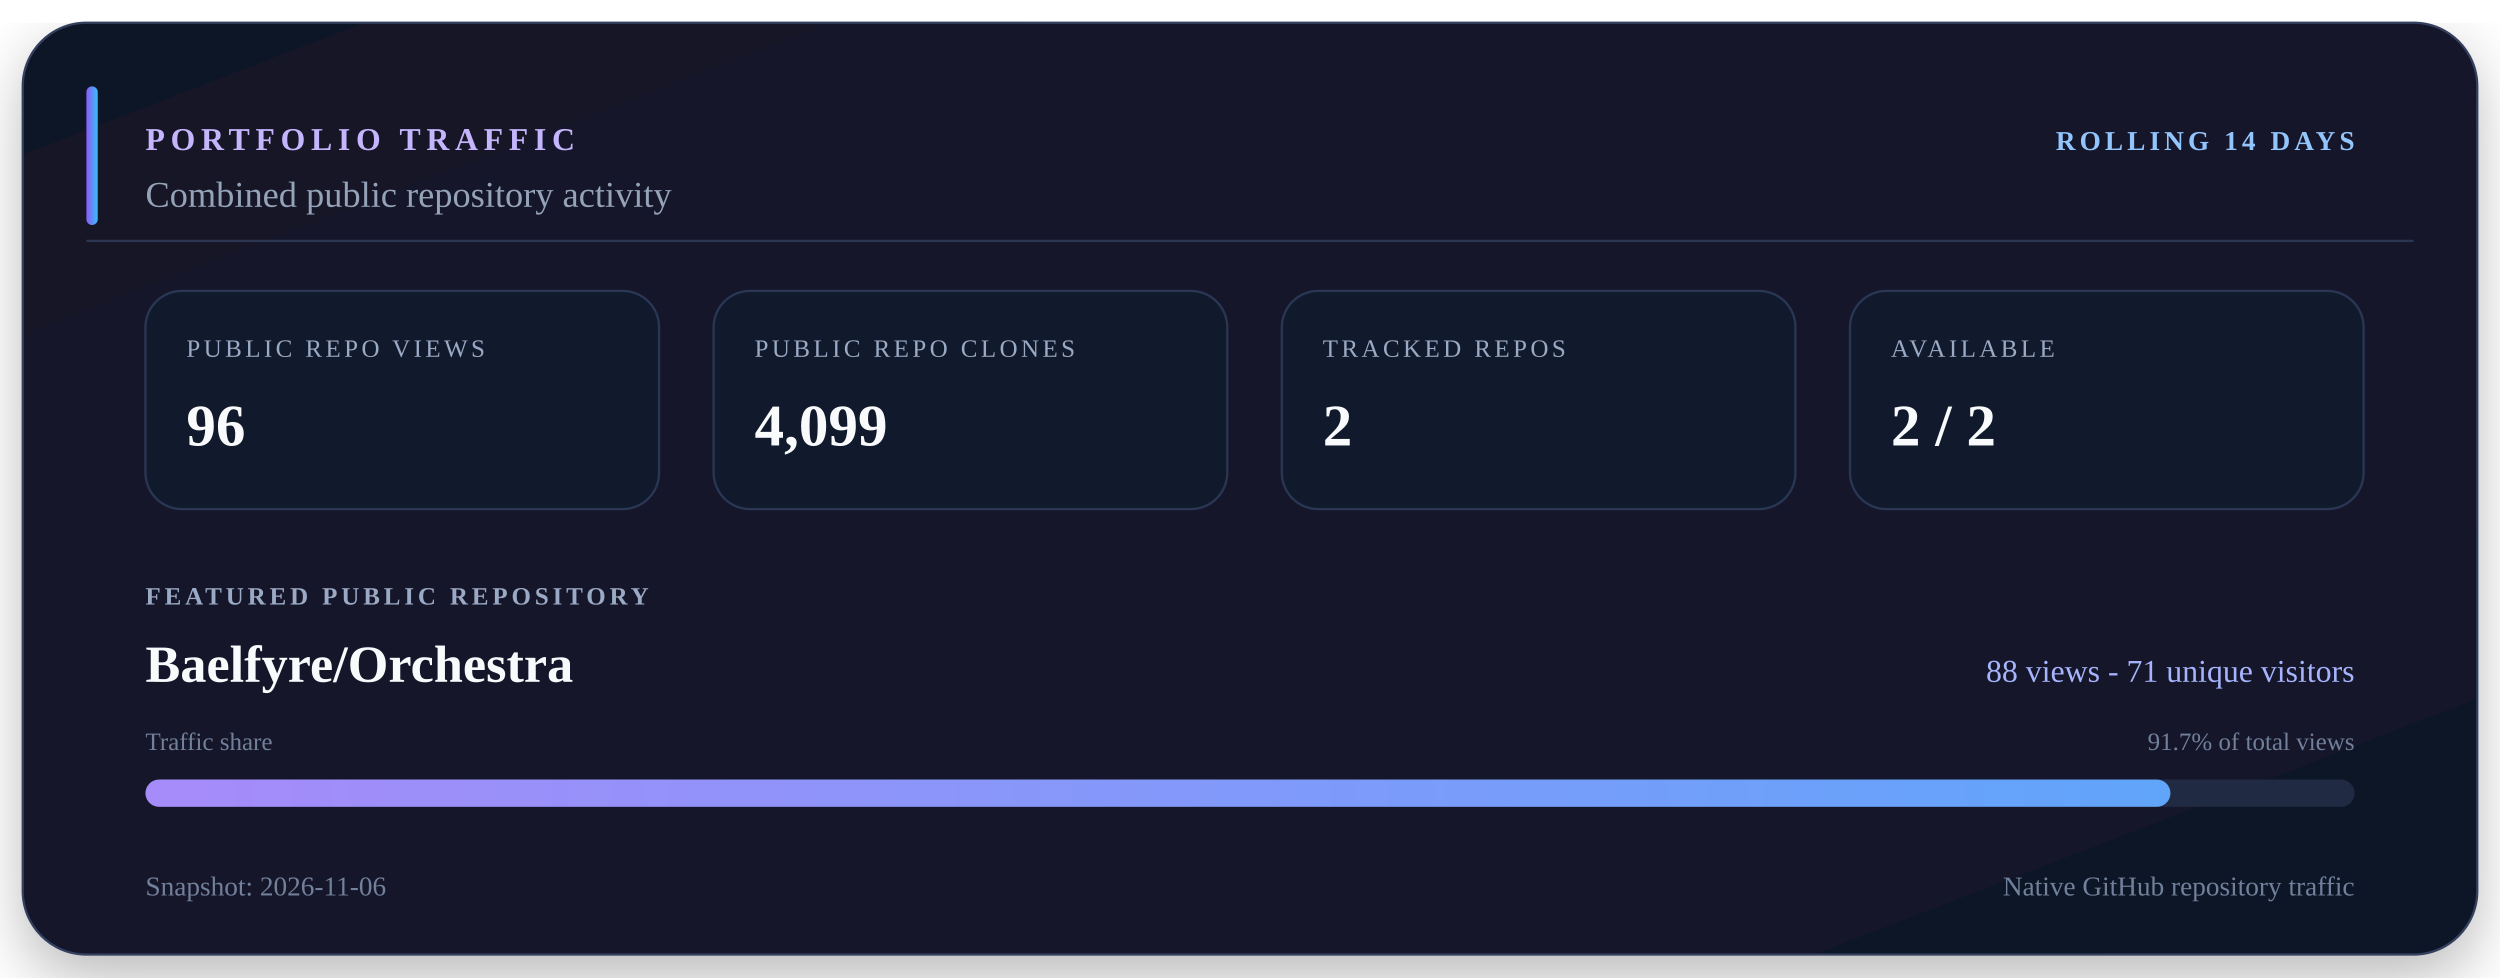
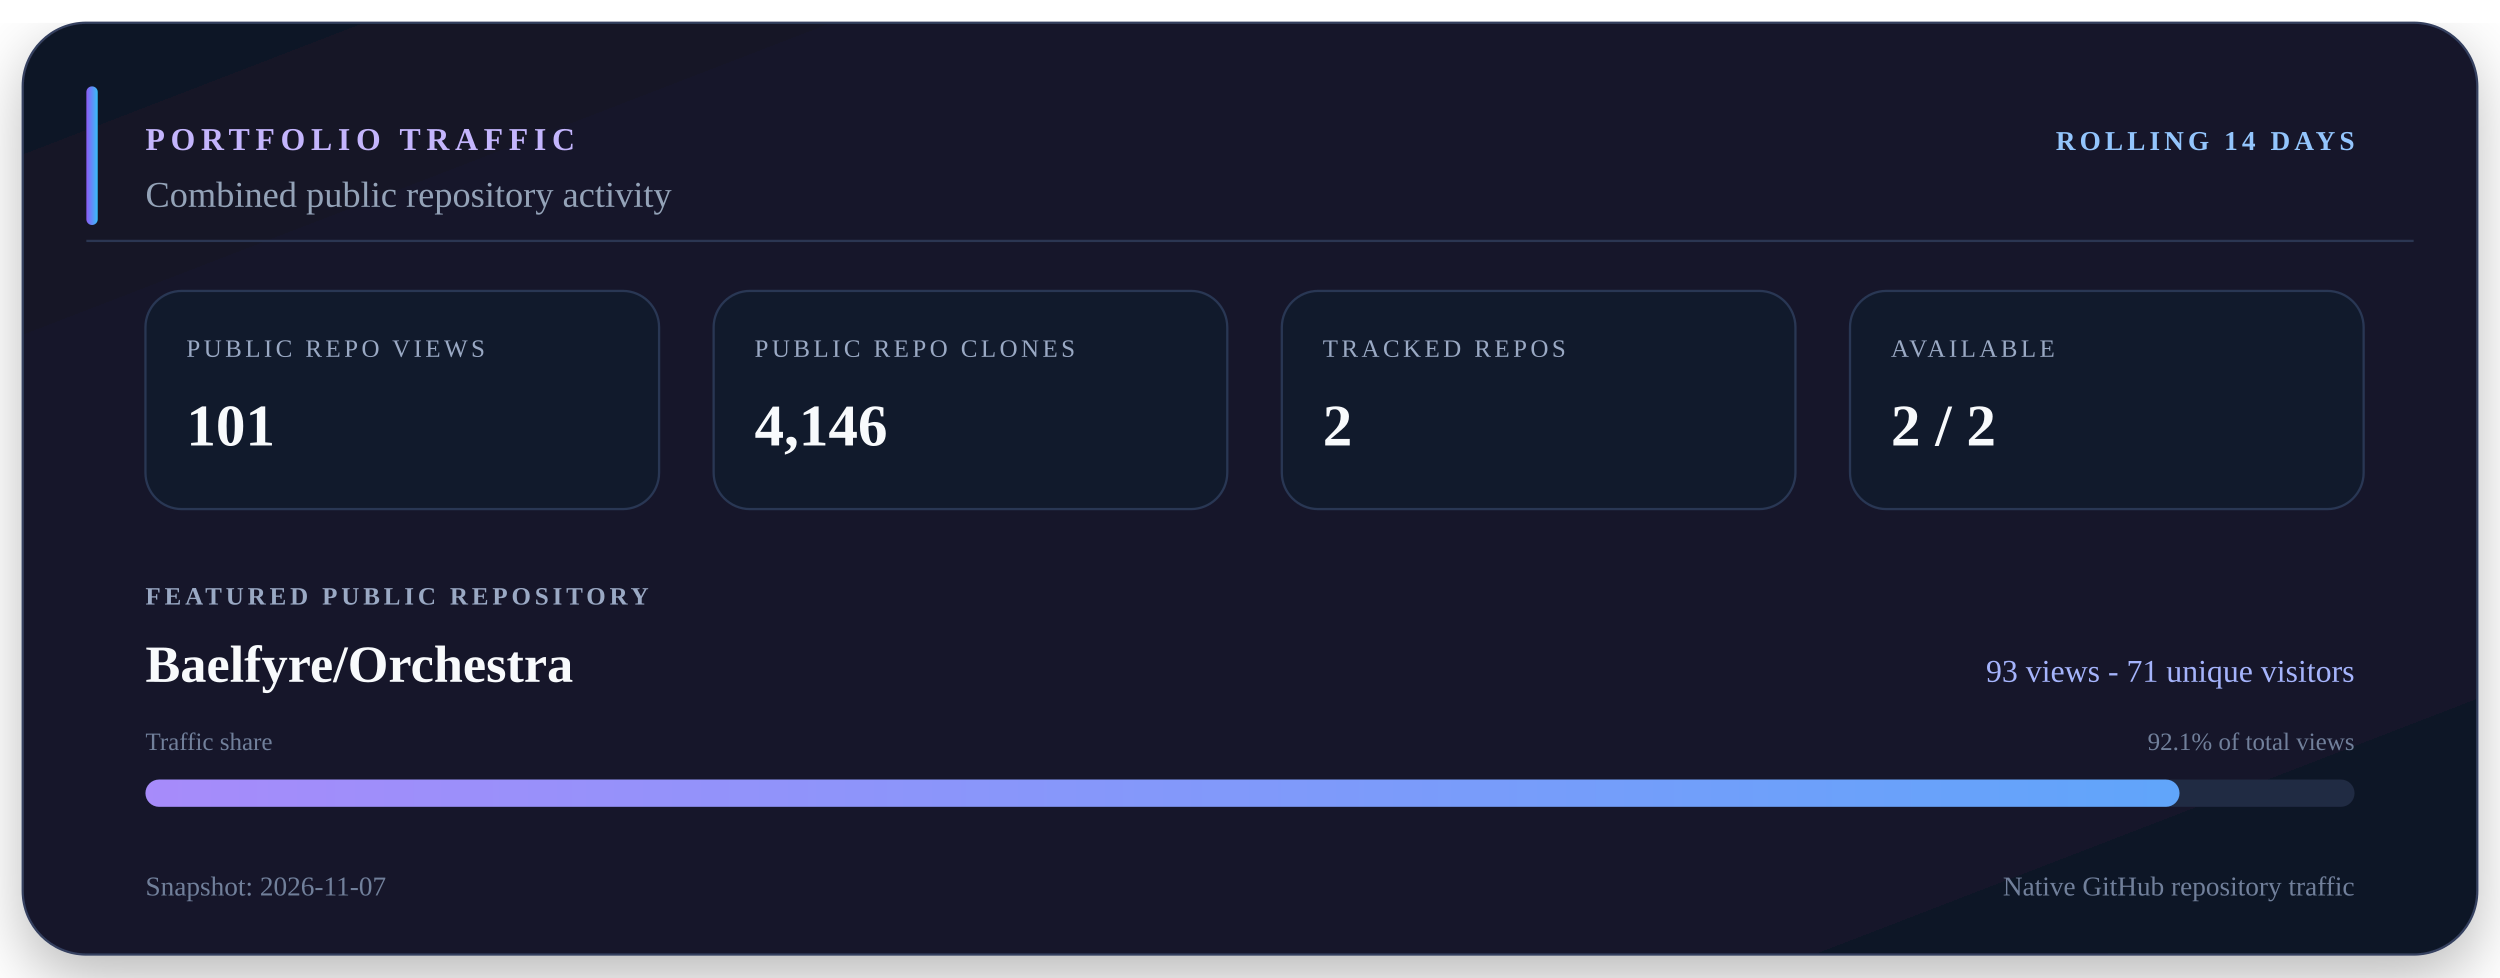
<svg xmlns="http://www.w3.org/2000/svg" viewBox="0 0 1100 430" width="1100" height="430" role="img" aria-labelledby="title description">
  <defs>
    <linearGradient id="surface" x1="0" y1="0" x2="1" y2="1">
      <stop offset="0" stop-color="#111827" />
      <stop offset="0.55" stop-color="#15152c" />
      <stop offset="1" stop-color="#101827" />
    </linearGradient>
    <linearGradient id="accent" x1="0" y1="0" x2="1" y2="0">
      <stop offset="0" stop-color="#8b5cf6" />
      <stop offset="1" stop-color="#38bdf8" />
    </linearGradient>
    <linearGradient id="bar" x1="0" y1="0" x2="1" y2="0">
      <stop offset="0" stop-color="#a78bfa" />
      <stop offset="1" stop-color="#60a5fa" />
    </linearGradient>
    <filter id="shadow" x="-10%" y="-10%" width="120%" height="130%">
      <feDropShadow dx="0" dy="10" stdDeviation="14" flood-color="#000000" flood-opacity="0.28" />
    </filter>
  </defs>
  <rect x="10" y="10" width="1080" height="410" rx="28" fill="url(#surface)" stroke="#34405e" filter="url(#shadow)" />
  <path d="M38 106H1062" stroke="#2b3652" />
  <rect x="38" y="38" width="5" height="61" rx="2.5" fill="url(#accent)" />
  <text x="64" y="66" fill="#c4b5fd" font-size="14" font-weight="700" letter-spacing="2.5">PORTFOLIO TRAFFIC</text>
  <text x="1036" y="66" fill="#93c5fd" font-size="12" font-weight="700" text-anchor="end" letter-spacing="1.8">ROLLING 14 DAYS</text>
  <text x="64" y="91" fill="#94a3b8" font-size="16">Combined public repository activity</text>
  <rect x="64" y="128" width="226" height="96" rx="16" fill="#111a2c" stroke="#293754" />
  <text x="82" y="157" fill="#9aa9c4" font-size="11" letter-spacing="1.5">PUBLIC REPO VIEWS</text>
-   <text x="82" y="196" fill="#f8fafc" font-size="26" font-weight="700">96</text>
+   <text x="82" y="196" fill="#f8fafc" font-size="26" font-weight="700">101</text>
  <rect x="314" y="128" width="226" height="96" rx="16" fill="#111a2c" stroke="#293754" />
  <text x="332" y="157" fill="#9aa9c4" font-size="11" letter-spacing="1.5">PUBLIC REPO CLONES</text>
-   <text x="332" y="196" fill="#f8fafc" font-size="26" font-weight="700">4,099</text>
+   <text x="332" y="196" fill="#f8fafc" font-size="26" font-weight="700">4,146</text>
  <rect x="564" y="128" width="226" height="96" rx="16" fill="#111a2c" stroke="#293754" />
  <text x="582" y="157" fill="#9aa9c4" font-size="11" letter-spacing="1.5">TRACKED REPOS</text>
  <text x="582" y="196" fill="#f8fafc" font-size="26" font-weight="700">2</text>
  <rect x="814" y="128" width="226" height="96" rx="16" fill="#111a2c" stroke="#293754" />
  <text x="832" y="157" fill="#9aa9c4" font-size="11" letter-spacing="1.5">AVAILABLE</text>
  <text x="832" y="196" fill="#f8fafc" font-size="26" font-weight="700">2 / 2</text>
  <text x="64" y="266" fill="#9aa9c4" font-size="11" font-weight="700" letter-spacing="1.7">FEATURED PUBLIC REPOSITORY</text>
  <text x="64" y="300" fill="#f8fafc" font-size="23" font-weight="700">Baelfyre/Orchestra</text>
-   <text x="1036" y="300" fill="#a5b4fc" font-size="14" text-anchor="end">88 views - 71 unique visitors</text>
+   <text x="1036" y="300" fill="#a5b4fc" font-size="14" text-anchor="end">93 views - 71 unique visitors</text>
  <text x="64" y="330" fill="#71809b" font-size="11">Traffic share</text>
-   <text x="1036" y="330" fill="#71809b" font-size="11" text-anchor="end">91.7% of total views</text>
+   <text x="1036" y="330" fill="#71809b" font-size="11" text-anchor="end">92.1% of total views</text>
  <rect x="64" y="343" width="972" height="12" rx="6" fill="#202b43" />
-   <rect x="64" y="343" width="891" height="12" rx="6" fill="url(#bar)" />
-   <text x="64" y="394" fill="#71809b" font-size="12">Snapshot: 2026-11-06</text>
+   <rect x="64" y="343" width="895" height="12" rx="6" fill="url(#bar)" />
+   <text x="64" y="394" fill="#71809b" font-size="12">Snapshot: 2026-11-07</text>
  <text x="1036" y="394" fill="#71809b" font-size="12" text-anchor="end">Native GitHub repository traffic</text>
</svg>
